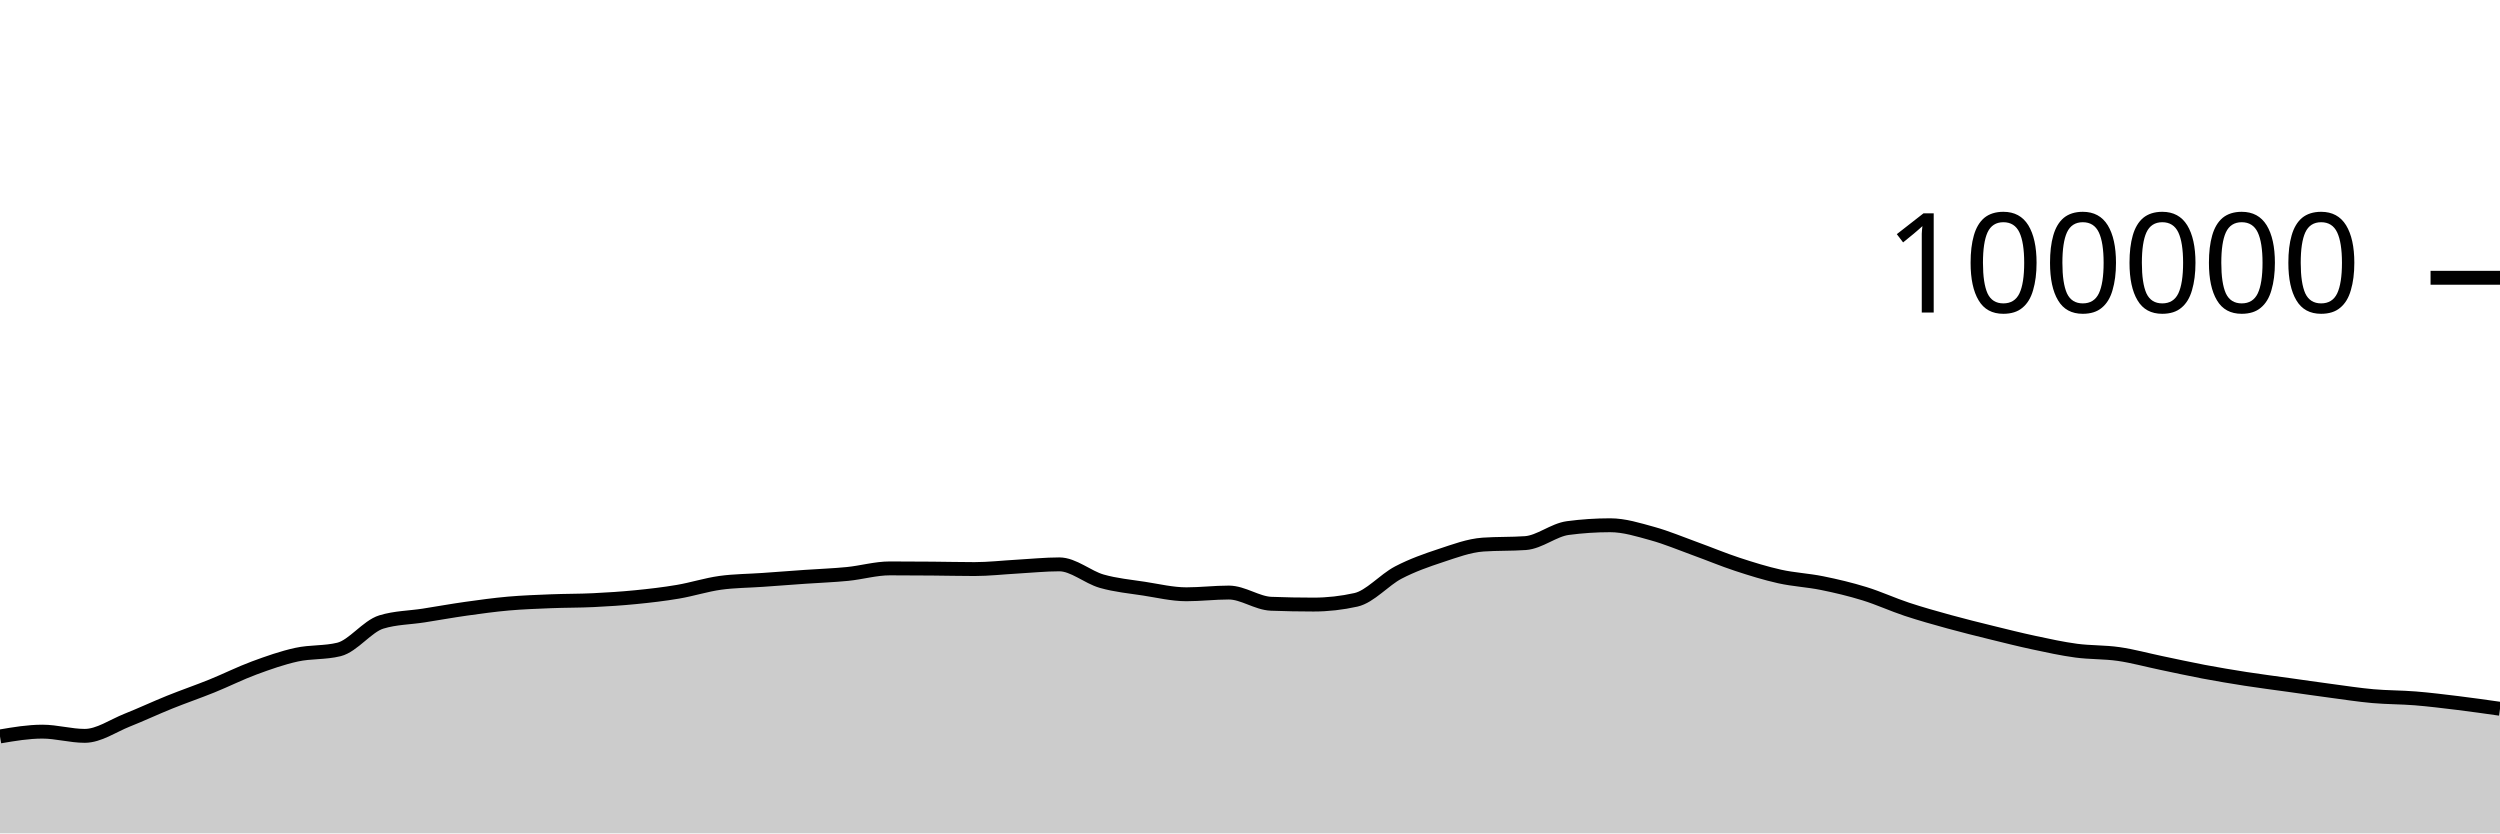
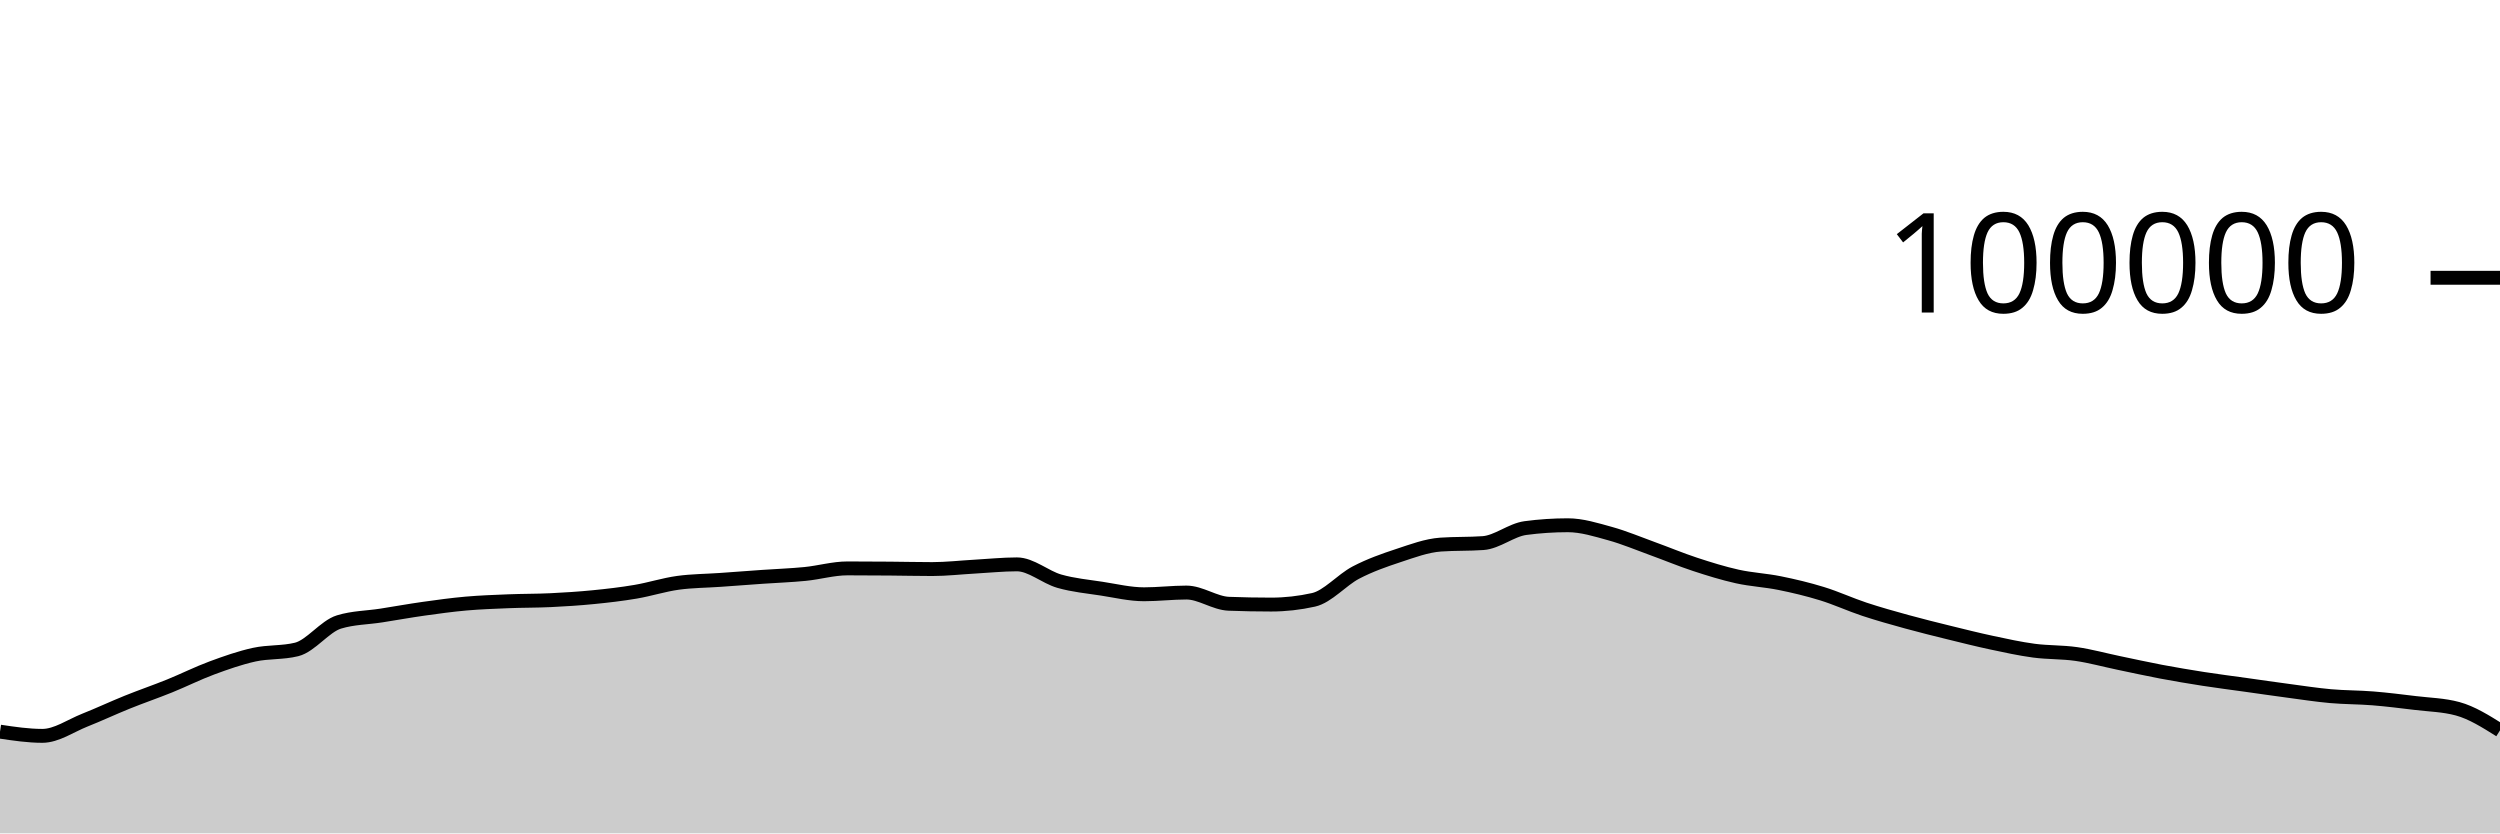
<svg xmlns="http://www.w3.org/2000/svg" viewBox="0 0 180 60">
  <g transform="translate(0,20)">
-     <path class="area" fill="rgba(0, 0, 0, 0.2)" d="M0,33.024C1.017,32.851,2.034,32.678,3.051,32.678C4.068,32.678,5.085,32.982,6.102,32.982C7.119,32.982,8.136,32.256,9.153,31.852C10.169,31.449,11.186,30.97,12.203,30.56C13.22,30.15,14.237,29.803,15.254,29.392C16.271,28.981,17.288,28.469,18.305,28.093C19.322,27.717,20.339,27.359,21.356,27.136C22.373,26.914,23.39,27.011,24.407,26.76C25.424,26.508,26.441,25.092,27.458,24.782C28.475,24.471,29.492,24.475,30.508,24.316C31.525,24.157,32.542,23.972,33.559,23.829C34.576,23.686,35.593,23.546,36.61,23.456C37.627,23.367,38.644,23.331,39.661,23.29C40.678,23.249,41.695,23.26,42.712,23.211C43.729,23.162,44.746,23.097,45.763,22.996C46.78,22.896,47.797,22.779,48.814,22.606C49.831,22.434,50.847,22.104,51.864,21.963C52.881,21.823,53.898,21.824,54.915,21.752C55.932,21.68,56.949,21.602,57.966,21.531C58.983,21.46,60,21.426,61.017,21.325C62.034,21.224,63.051,20.924,64.068,20.924C65.085,20.924,66.102,20.931,67.119,20.939C68.136,20.947,69.153,20.973,70.169,20.973C71.186,20.973,72.203,20.855,73.22,20.798C74.237,20.742,75.254,20.634,76.271,20.634C77.288,20.634,78.305,21.554,79.322,21.846C80.339,22.137,81.356,22.226,82.373,22.384C83.39,22.541,84.407,22.788,85.424,22.788C86.441,22.788,87.458,22.663,88.475,22.663C89.492,22.663,90.508,23.432,91.525,23.471C92.542,23.51,93.559,23.529,94.576,23.529C95.593,23.529,96.61,23.415,97.627,23.188C98.644,22.96,99.661,21.755,100.678,21.224C101.695,20.693,102.712,20.338,103.729,20.002C104.746,19.666,105.763,19.282,106.78,19.21C107.797,19.139,108.814,19.175,109.831,19.103C110.847,19.031,111.864,18.156,112.881,18.021C113.898,17.886,114.915,17.818,115.932,17.818C116.949,17.818,117.966,18.141,118.983,18.421C120,18.702,121.017,19.133,122.034,19.501C123.051,19.869,124.068,20.296,125.085,20.63C126.102,20.964,127.119,21.281,128.136,21.507C129.153,21.732,130.169,21.777,131.186,21.984C132.203,22.19,133.22,22.431,134.237,22.745C135.254,23.058,136.271,23.529,137.288,23.866C138.305,24.202,139.322,24.486,140.339,24.766C141.356,25.046,142.373,25.297,143.39,25.548C144.407,25.798,145.424,26.054,146.441,26.271C147.458,26.488,148.475,26.712,149.492,26.848C150.508,26.984,151.525,26.942,152.542,27.089C153.559,27.236,154.576,27.518,155.593,27.73C156.61,27.941,157.627,28.168,158.644,28.36C159.661,28.552,160.678,28.722,161.695,28.881C162.712,29.039,163.729,29.168,164.746,29.31C165.763,29.453,166.78,29.602,167.797,29.737C168.814,29.873,169.831,30.031,170.847,30.122C171.864,30.213,172.881,30.201,173.898,30.283C174.915,30.366,175.932,30.492,176.949,30.616C177.966,30.741,178.983,30.886,180,31.031L180,40C178.983,40,177.966,40,176.949,40C175.932,40,174.915,40,173.898,40C172.881,40,171.864,40,170.847,40C169.831,40,168.814,40,167.797,40C166.78,40,165.763,40,164.746,40C163.729,40,162.712,40,161.695,40C160.678,40,159.661,40,158.644,40C157.627,40,156.61,40,155.593,40C154.576,40,153.559,40,152.542,40C151.525,40,150.508,40,149.492,40C148.475,40,147.458,40,146.441,40C145.424,40,144.407,40,143.39,40C142.373,40,141.356,40,140.339,40C139.322,40,138.305,40,137.288,40C136.271,40,135.254,40,134.237,40C133.22,40,132.203,40,131.186,40C130.169,40,129.153,40,128.136,40C127.119,40,126.102,40,125.085,40C124.068,40,123.051,40,122.034,40C121.017,40,120,40,118.983,40C117.966,40,116.949,40,115.932,40C114.915,40,113.898,40,112.881,40C111.864,40,110.847,40,109.831,40C108.814,40,107.797,40,106.78,40C105.763,40,104.746,40,103.729,40C102.712,40,101.695,40,100.678,40C99.661,40,98.644,40,97.627,40C96.61,40,95.593,40,94.576,40C93.559,40,92.542,40,91.525,40C90.508,40,89.492,40,88.475,40C87.458,40,86.441,40,85.424,40C84.407,40,83.39,40,82.373,40C81.356,40,80.339,40,79.322,40C78.305,40,77.288,40,76.271,40C75.254,40,74.237,40,73.22,40C72.203,40,71.186,40,70.169,40C69.153,40,68.136,40,67.119,40C66.102,40,65.085,40,64.068,40C63.051,40,62.034,40,61.017,40C60,40,58.983,40,57.966,40C56.949,40,55.932,40,54.915,40C53.898,40,52.881,40,51.864,40C50.847,40,49.831,40,48.814,40C47.797,40,46.78,40,45.763,40C44.746,40,43.729,40,42.712,40C41.695,40,40.678,40,39.661,40C38.644,40,37.627,40,36.61,40C35.593,40,34.576,40,33.559,40C32.542,40,31.525,40,30.508,40C29.492,40,28.475,40,27.458,40C26.441,40,25.424,40,24.407,40C23.39,40,22.373,40,21.356,40C20.339,40,19.322,40,18.305,40C17.288,40,16.271,40,15.254,40C14.237,40,13.22,40,12.203,40C11.186,40,10.169,40,9.153,40C8.136,40,7.119,40,6.102,40C5.085,40,4.068,40,3.051,40C2.034,40,1.017,40,0,40Z" />
-     <path class="line" stroke="black" fill="none" d="M0,33.024C1.017,32.851,2.034,32.678,3.051,32.678C4.068,32.678,5.085,32.982,6.102,32.982C7.119,32.982,8.136,32.256,9.153,31.852C10.169,31.449,11.186,30.97,12.203,30.56C13.22,30.15,14.237,29.803,15.254,29.392C16.271,28.981,17.288,28.469,18.305,28.093C19.322,27.717,20.339,27.359,21.356,27.136C22.373,26.914,23.39,27.011,24.407,26.76C25.424,26.508,26.441,25.092,27.458,24.782C28.475,24.471,29.492,24.475,30.508,24.316C31.525,24.157,32.542,23.972,33.559,23.829C34.576,23.686,35.593,23.546,36.61,23.456C37.627,23.367,38.644,23.331,39.661,23.29C40.678,23.249,41.695,23.26,42.712,23.211C43.729,23.162,44.746,23.097,45.763,22.996C46.78,22.896,47.797,22.779,48.814,22.606C49.831,22.434,50.847,22.104,51.864,21.963C52.881,21.823,53.898,21.824,54.915,21.752C55.932,21.68,56.949,21.602,57.966,21.531C58.983,21.46,60,21.426,61.017,21.325C62.034,21.224,63.051,20.924,64.068,20.924C65.085,20.924,66.102,20.931,67.119,20.939C68.136,20.947,69.153,20.973,70.169,20.973C71.186,20.973,72.203,20.855,73.22,20.798C74.237,20.742,75.254,20.634,76.271,20.634C77.288,20.634,78.305,21.554,79.322,21.846C80.339,22.137,81.356,22.226,82.373,22.384C83.39,22.541,84.407,22.788,85.424,22.788C86.441,22.788,87.458,22.663,88.475,22.663C89.492,22.663,90.508,23.432,91.525,23.471C92.542,23.51,93.559,23.529,94.576,23.529C95.593,23.529,96.61,23.415,97.627,23.188C98.644,22.96,99.661,21.755,100.678,21.224C101.695,20.693,102.712,20.338,103.729,20.002C104.746,19.666,105.763,19.282,106.78,19.21C107.797,19.139,108.814,19.175,109.831,19.103C110.847,19.031,111.864,18.156,112.881,18.021C113.898,17.886,114.915,17.818,115.932,17.818C116.949,17.818,117.966,18.141,118.983,18.421C120,18.702,121.017,19.133,122.034,19.501C123.051,19.869,124.068,20.296,125.085,20.63C126.102,20.964,127.119,21.281,128.136,21.507C129.153,21.732,130.169,21.777,131.186,21.984C132.203,22.19,133.22,22.431,134.237,22.745C135.254,23.058,136.271,23.529,137.288,23.866C138.305,24.202,139.322,24.486,140.339,24.766C141.356,25.046,142.373,25.297,143.39,25.548C144.407,25.798,145.424,26.054,146.441,26.271C147.458,26.488,148.475,26.712,149.492,26.848C150.508,26.984,151.525,26.942,152.542,27.089C153.559,27.236,154.576,27.518,155.593,27.73C156.61,27.941,157.627,28.168,158.644,28.36C159.661,28.552,160.678,28.722,161.695,28.881C162.712,29.039,163.729,29.168,164.746,29.31C165.763,29.453,166.78,29.602,167.797,29.737C168.814,29.873,169.831,30.031,170.847,30.122C171.864,30.213,172.881,30.201,173.898,30.283C174.915,30.366,175.932,30.492,176.949,30.616C177.966,30.741,178.983,30.886,180,31.031" />
+     <path class="area" fill="rgba(0, 0, 0, 0.2)" d="M0,32.678C1.017,32.83,2.034,32.982,3.051,32.982C4.068,32.982,5.085,32.256,6.102,31.852C7.119,31.449,8.136,30.97,9.153,30.56C10.169,30.15,11.186,29.803,12.203,29.392C13.22,28.981,14.237,28.469,15.254,28.093C16.271,27.717,17.288,27.359,18.305,27.136C19.322,26.914,20.339,27.011,21.356,26.76C22.373,26.508,23.39,25.092,24.407,24.782C25.424,24.471,26.441,24.475,27.458,24.316C28.475,24.157,29.492,23.972,30.508,23.829C31.525,23.686,32.542,23.546,33.559,23.456C34.576,23.367,35.593,23.331,36.61,23.29C37.627,23.249,38.644,23.26,39.661,23.211C40.678,23.162,41.695,23.097,42.712,22.996C43.729,22.896,44.746,22.779,45.763,22.606C46.78,22.434,47.797,22.104,48.814,21.963C49.831,21.823,50.847,21.824,51.864,21.752C52.881,21.68,53.898,21.602,54.915,21.531C55.932,21.46,56.949,21.426,57.966,21.325C58.983,21.224,60,20.924,61.017,20.924C62.034,20.924,63.051,20.931,64.068,20.939C65.085,20.947,66.102,20.973,67.119,20.973C68.136,20.973,69.153,20.855,70.169,20.798C71.186,20.742,72.203,20.634,73.22,20.634C74.237,20.634,75.254,21.554,76.271,21.846C77.288,22.137,78.305,22.226,79.322,22.384C80.339,22.541,81.356,22.788,82.373,22.788C83.39,22.788,84.407,22.663,85.424,22.663C86.441,22.663,87.458,23.432,88.475,23.471C89.492,23.51,90.508,23.529,91.525,23.529C92.542,23.529,93.559,23.415,94.576,23.188C95.593,22.96,96.61,21.755,97.627,21.224C98.644,20.693,99.661,20.338,100.678,20.002C101.695,19.666,102.712,19.282,103.729,19.21C104.746,19.139,105.763,19.175,106.78,19.103C107.797,19.031,108.814,18.156,109.831,18.021C110.847,17.886,111.864,17.818,112.881,17.818C113.898,17.818,114.915,18.141,115.932,18.421C116.949,18.702,117.966,19.133,118.983,19.501C120,19.869,121.017,20.296,122.034,20.63C123.051,20.964,124.068,21.281,125.085,21.507C126.102,21.732,127.119,21.777,128.136,21.984C129.153,22.19,130.169,22.431,131.186,22.745C132.203,23.058,133.22,23.529,134.237,23.866C135.254,24.202,136.271,24.486,137.288,24.766C138.305,25.046,139.322,25.297,140.339,25.548C141.356,25.798,142.373,26.054,143.39,26.271C144.407,26.488,145.424,26.712,146.441,26.848C147.458,26.984,148.475,26.942,149.492,27.089C150.508,27.236,151.525,27.518,152.542,27.73C153.559,27.941,154.576,28.168,155.593,28.36C156.61,28.552,157.627,28.722,158.644,28.881C159.661,29.039,160.678,29.168,161.695,29.31C162.712,29.453,163.729,29.602,164.746,29.737C165.763,29.873,166.78,30.031,167.797,30.122C168.814,30.213,169.831,30.201,170.847,30.283C171.864,30.366,172.881,30.492,173.898,30.616C174.915,30.741,175.932,30.755,176.949,31.031C177.966,31.307,178.983,31.947,180,32.586L180,40C178.983,40,177.966,40,176.949,40C175.932,40,174.915,40,173.898,40C172.881,40,171.864,40,170.847,40C169.831,40,168.814,40,167.797,40C166.78,40,165.763,40,164.746,40C163.729,40,162.712,40,161.695,40C160.678,40,159.661,40,158.644,40C157.627,40,156.61,40,155.593,40C154.576,40,153.559,40,152.542,40C151.525,40,150.508,40,149.492,40C148.475,40,147.458,40,146.441,40C145.424,40,144.407,40,143.39,40C142.373,40,141.356,40,140.339,40C139.322,40,138.305,40,137.288,40C136.271,40,135.254,40,134.237,40C133.22,40,132.203,40,131.186,40C130.169,40,129.153,40,128.136,40C127.119,40,126.102,40,125.085,40C124.068,40,123.051,40,122.034,40C121.017,40,120,40,118.983,40C117.966,40,116.949,40,115.932,40C114.915,40,113.898,40,112.881,40C111.864,40,110.847,40,109.831,40C108.814,40,107.797,40,106.78,40C105.763,40,104.746,40,103.729,40C102.712,40,101.695,40,100.678,40C99.661,40,98.644,40,97.627,40C96.61,40,95.593,40,94.576,40C93.559,40,92.542,40,91.525,40C90.508,40,89.492,40,88.475,40C87.458,40,86.441,40,85.424,40C84.407,40,83.39,40,82.373,40C81.356,40,80.339,40,79.322,40C78.305,40,77.288,40,76.271,40C75.254,40,74.237,40,73.22,40C72.203,40,71.186,40,70.169,40C69.153,40,68.136,40,67.119,40C66.102,40,65.085,40,64.068,40C63.051,40,62.034,40,61.017,40C60,40,58.983,40,57.966,40C56.949,40,55.932,40,54.915,40C53.898,40,52.881,40,51.864,40C50.847,40,49.831,40,48.814,40C47.797,40,46.78,40,45.763,40C44.746,40,43.729,40,42.712,40C41.695,40,40.678,40,39.661,40C38.644,40,37.627,40,36.61,40C35.593,40,34.576,40,33.559,40C32.542,40,31.525,40,30.508,40C29.492,40,28.475,40,27.458,40C26.441,40,25.424,40,24.407,40C23.39,40,22.373,40,21.356,40C20.339,40,19.322,40,18.305,40C17.288,40,16.271,40,15.254,40C14.237,40,13.22,40,12.203,40C11.186,40,10.169,40,9.153,40C8.136,40,7.119,40,6.102,40C5.085,40,4.068,40,3.051,40C2.034,40,1.017,40,0,40Z" />
+     <path class="line" stroke="black" fill="none" d="M0,32.678C1.017,32.83,2.034,32.982,3.051,32.982C4.068,32.982,5.085,32.256,6.102,31.852C7.119,31.449,8.136,30.97,9.153,30.56C10.169,30.15,11.186,29.803,12.203,29.392C13.22,28.981,14.237,28.469,15.254,28.093C16.271,27.717,17.288,27.359,18.305,27.136C19.322,26.914,20.339,27.011,21.356,26.76C22.373,26.508,23.39,25.092,24.407,24.782C25.424,24.471,26.441,24.475,27.458,24.316C28.475,24.157,29.492,23.972,30.508,23.829C31.525,23.686,32.542,23.546,33.559,23.456C34.576,23.367,35.593,23.331,36.61,23.29C37.627,23.249,38.644,23.26,39.661,23.211C40.678,23.162,41.695,23.097,42.712,22.996C43.729,22.896,44.746,22.779,45.763,22.606C46.78,22.434,47.797,22.104,48.814,21.963C49.831,21.823,50.847,21.824,51.864,21.752C52.881,21.68,53.898,21.602,54.915,21.531C55.932,21.46,56.949,21.426,57.966,21.325C58.983,21.224,60,20.924,61.017,20.924C62.034,20.924,63.051,20.931,64.068,20.939C65.085,20.947,66.102,20.973,67.119,20.973C68.136,20.973,69.153,20.855,70.169,20.798C71.186,20.742,72.203,20.634,73.22,20.634C74.237,20.634,75.254,21.554,76.271,21.846C77.288,22.137,78.305,22.226,79.322,22.384C80.339,22.541,81.356,22.788,82.373,22.788C83.39,22.788,84.407,22.663,85.424,22.663C86.441,22.663,87.458,23.432,88.475,23.471C89.492,23.51,90.508,23.529,91.525,23.529C92.542,23.529,93.559,23.415,94.576,23.188C95.593,22.96,96.61,21.755,97.627,21.224C98.644,20.693,99.661,20.338,100.678,20.002C101.695,19.666,102.712,19.282,103.729,19.21C104.746,19.139,105.763,19.175,106.78,19.103C107.797,19.031,108.814,18.156,109.831,18.021C110.847,17.886,111.864,17.818,112.881,17.818C113.898,17.818,114.915,18.141,115.932,18.421C116.949,18.702,117.966,19.133,118.983,19.501C120,19.869,121.017,20.296,122.034,20.63C123.051,20.964,124.068,21.281,125.085,21.507C126.102,21.732,127.119,21.777,128.136,21.984C129.153,22.19,130.169,22.431,131.186,22.745C132.203,23.058,133.22,23.529,134.237,23.866C135.254,24.202,136.271,24.486,137.288,24.766C138.305,25.046,139.322,25.297,140.339,25.548C141.356,25.798,142.373,26.054,143.39,26.271C144.407,26.488,145.424,26.712,146.441,26.848C147.458,26.984,148.475,26.942,149.492,27.089C150.508,27.236,151.525,27.518,152.542,27.73C153.559,27.941,154.576,28.168,155.593,28.36C156.61,28.552,157.627,28.722,158.644,28.881C159.661,29.039,160.678,29.168,161.695,29.31C162.712,29.453,163.729,29.602,164.746,29.737C165.763,29.873,166.78,30.031,167.797,30.122C168.814,30.213,169.831,30.201,170.847,30.283C171.864,30.366,172.881,30.492,173.898,30.616C174.915,30.741,175.932,30.755,176.949,31.031C177.966,31.307,178.983,31.947,180,32.586" />
    <path class="axis-ceiling" stroke-width="1" stroke="black" fill="none" d="M175,0L180,0" />
    <text class="axis-ceiling-label" font-family="sans-serif" text-anchor="end" font-size="10px" x="170" y="2.5">100000</text>
  </g>
</svg>
